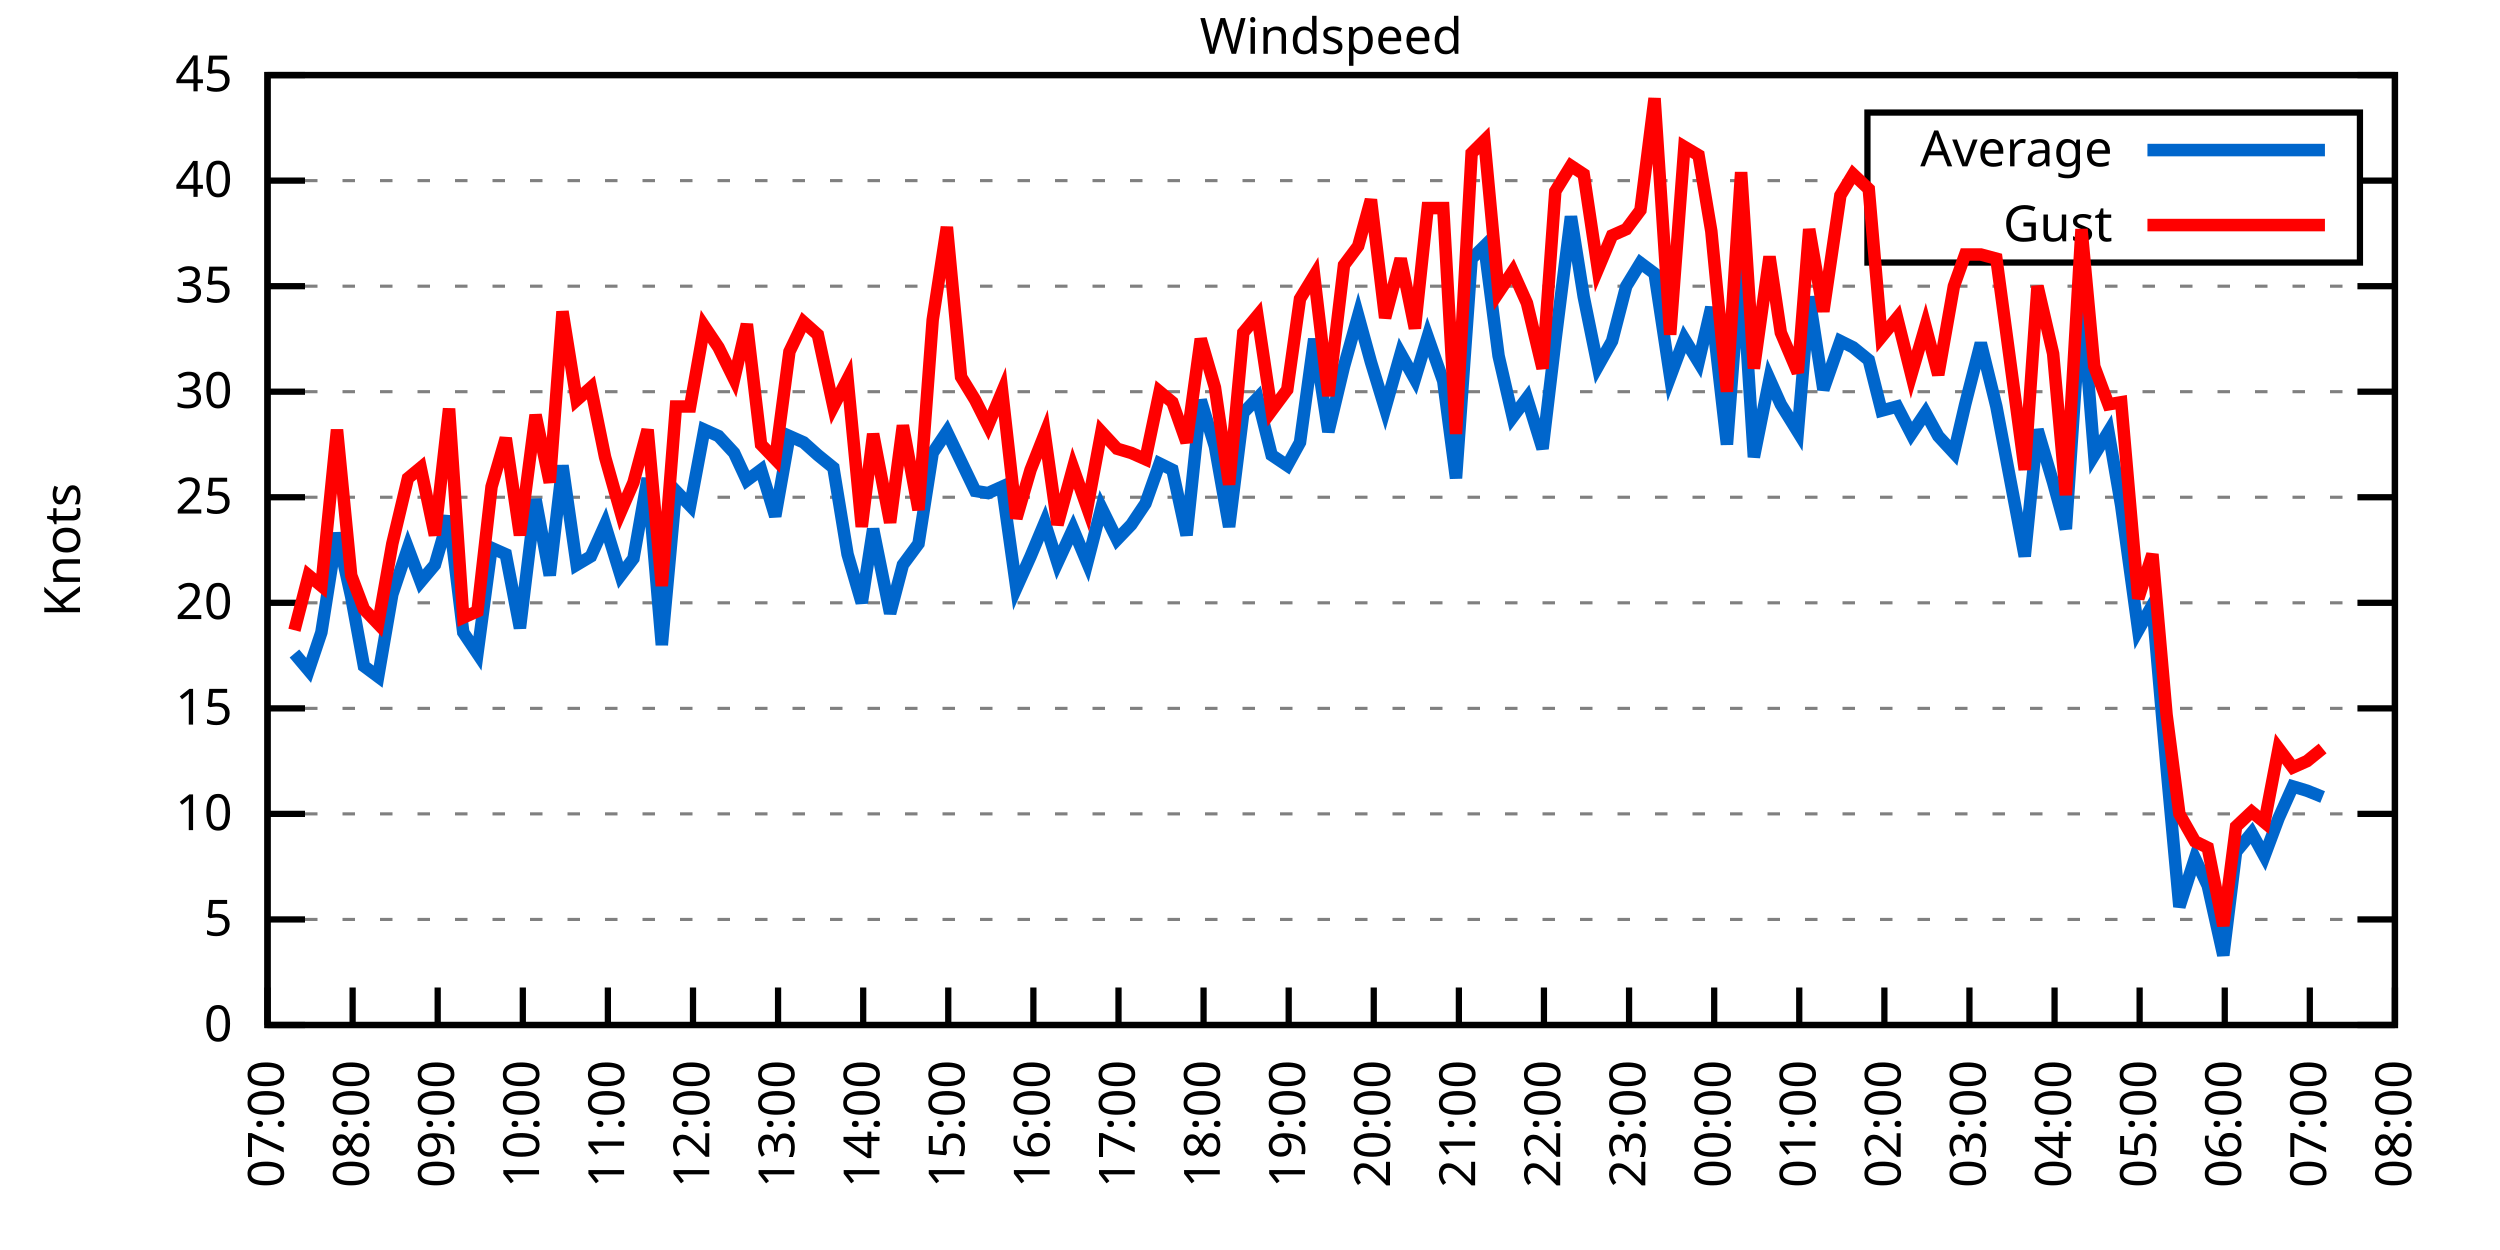
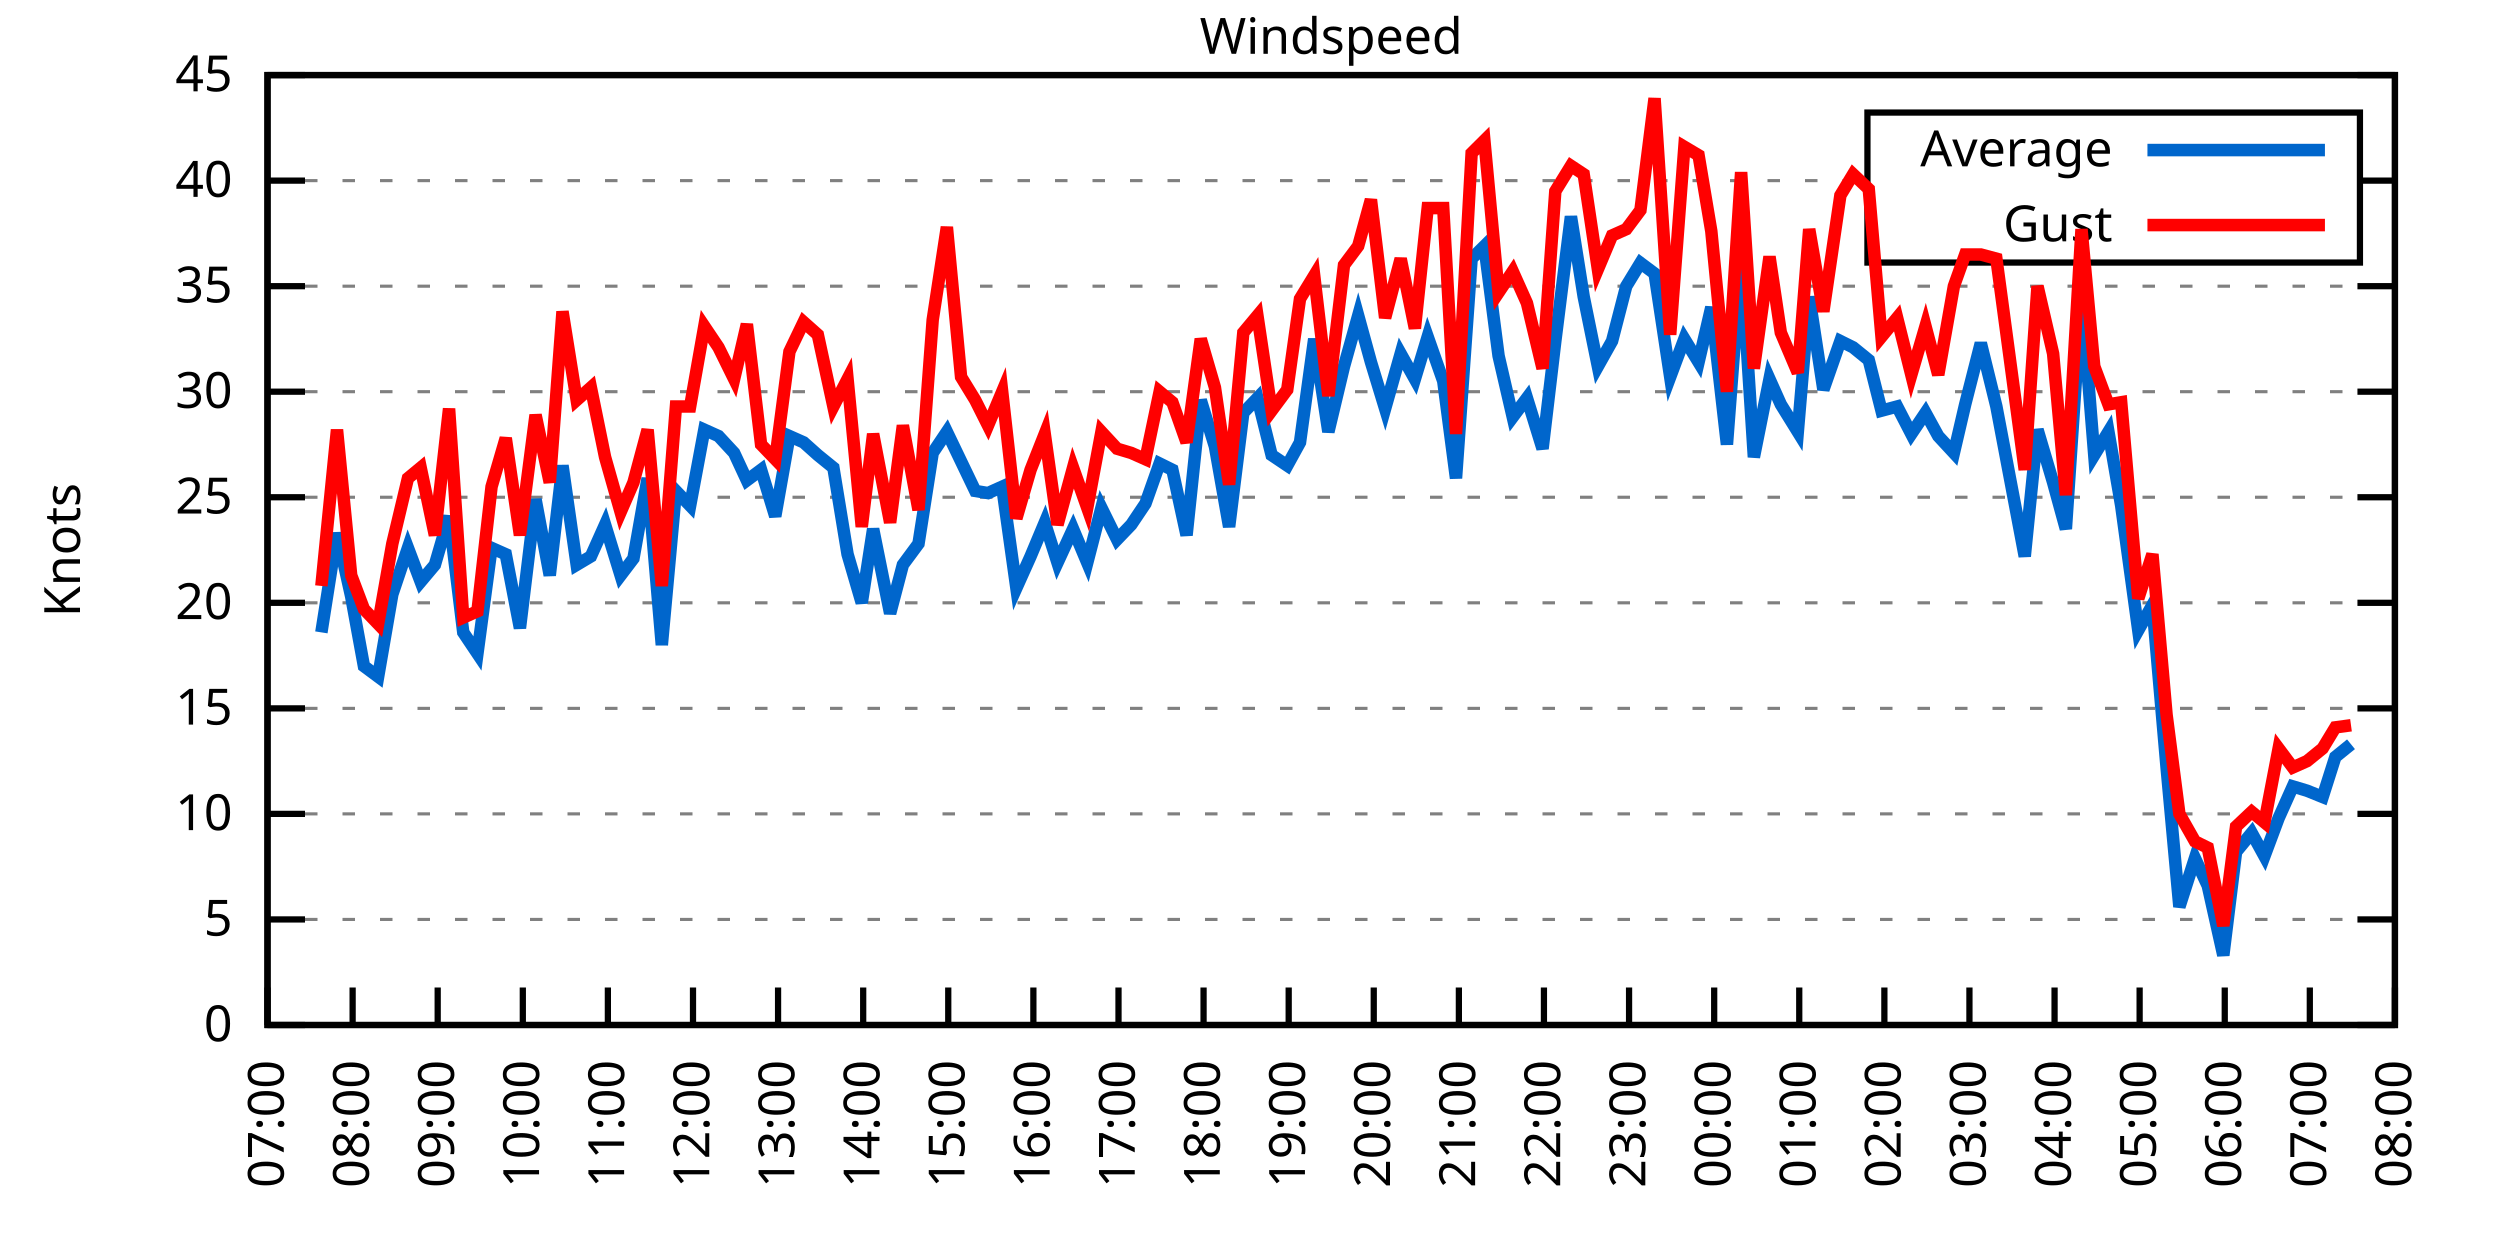
<svg xmlns="http://www.w3.org/2000/svg" xmlns:xlink="http://www.w3.org/1999/xlink" width="400" height="200" viewBox="0 0 400 200">
  <g id="gnuplot_canvas">
    <rect x="0" y="0" width="400" height="200" fill="none" />
    <defs>
      <circle id="gpDot" r="0.5" stroke-width="0.5" stroke="currentColor" />
      <path id="gpPt0" stroke-width="0.333" stroke="currentColor" d="M-1,0 h2 M0,-1 v2" />
      <path id="gpPt1" stroke-width="0.333" stroke="currentColor" d="M-1,-1 L1,1 M1,-1 L-1,1" />
      <path id="gpPt2" stroke-width="0.333" stroke="currentColor" d="M-1,0 L1,0 M0,-1 L0,1 M-1,-1 L1,1 M-1,1 L1,-1" />
      <rect id="gpPt3" stroke-width="0.333" stroke="currentColor" x="-1" y="-1" width="2" height="2" />
      <rect id="gpPt4" stroke-width="0.333" stroke="currentColor" fill="currentColor" x="-1" y="-1" width="2" height="2" />
      <circle id="gpPt5" stroke-width="0.333" stroke="currentColor" cx="0" cy="0" r="1" />
      <use xlink:href="#gpPt5" id="gpPt6" fill="currentColor" stroke="none" />
      <path id="gpPt7" stroke-width="0.333" stroke="currentColor" d="M0,-1.33 L-1.33,0.67 L1.33,0.67 z" />
      <use xlink:href="#gpPt7" id="gpPt8" fill="currentColor" stroke="none" />
      <use xlink:href="#gpPt7" id="gpPt9" stroke="currentColor" transform="rotate(180)" />
      <use xlink:href="#gpPt9" id="gpPt10" fill="currentColor" stroke="none" />
      <use xlink:href="#gpPt3" id="gpPt11" stroke="currentColor" transform="rotate(45)" />
      <use xlink:href="#gpPt11" id="gpPt12" fill="currentColor" stroke="none" />
      <path id="gpPt13" stroke-width="0.333" stroke="currentColor" d="M0,1.330 L1.265,0.411 L0.782,-1.067 L-0.782,-1.076 L-1.265,0.411 z" />
      <use xlink:href="#gpPt13" id="gpPt14" fill="currentColor" stroke="none" />
      <filter id="textbox" filterUnits="objectBoundingBox" x="0" y="0" height="1" width="1">
        <feFlood flood-color="white" flood-opacity="1" result="bgnd" />
        <feComposite in="SourceGraphic" in2="bgnd" operator="atop" />
      </filter>
      <filter id="greybox" filterUnits="objectBoundingBox" x="0" y="0" height="1" width="1">
        <feFlood flood-color="lightgrey" flood-opacity="1" result="grey" />
        <feComposite in="SourceGraphic" in2="grey" operator="atop" />
      </filter>
    </defs>
    <g fill="none" color="white" stroke="currentColor" stroke-width="1.00" stroke-linecap="butt" stroke-linejoin="miter">
</g>
    <g fill="none" color="black" stroke="currentColor" stroke-width="1.00" stroke-linecap="butt" stroke-linejoin="miter">
      <g stroke="none" shape-rendering="crispEdges">
        <polygon fill="rgb(255, 255, 255)" points="42.80,164.00 383.18,164.00 383.18,12.02 42.80,12.02 " />
      </g>
    </g>
    <g fill="none" color="black" stroke="currentColor" stroke-width="1.00" stroke-linecap="butt" stroke-linejoin="miter">
</g>
    <g fill="none" color="black" stroke="black" stroke-width="0.50" stroke-linecap="butt" stroke-linejoin="miter">
</g>
    <g fill="none" color="gray" stroke="currentColor" stroke-width="0.50" stroke-linecap="butt" stroke-linejoin="miter">
      <path stroke="gray" stroke-dasharray="2,4" class="gridline" d="M42.80,164.00 L383.19,164.00  " />
    </g>
    <g fill="none" color="gray" stroke="gray" stroke-width="1.00" stroke-linecap="butt" stroke-linejoin="miter">
</g>
    <g fill="none" color="black" stroke="currentColor" stroke-width="1.00" stroke-linecap="butt" stroke-linejoin="miter">
      <path stroke="black" d="M42.80,164.00 L48.80,164.00 M383.19,164.00 L377.19,164.00  " />
      <g transform="translate(37.20,166.60)" stroke="none" fill="black" font-family="Sans" font-size="8.00" text-anchor="end">
        <text>
          <tspan font-family="Sans"> 0</tspan>
        </text>
      </g>
    </g>
    <g fill="none" color="black" stroke="currentColor" stroke-width="1.00" stroke-linecap="butt" stroke-linejoin="miter">
</g>
    <g fill="none" color="black" stroke="black" stroke-width="0.50" stroke-linecap="butt" stroke-linejoin="miter">
</g>
    <g fill="none" color="gray" stroke="currentColor" stroke-width="0.50" stroke-linecap="butt" stroke-linejoin="miter">
      <path stroke="gray" stroke-dasharray="2,4" class="gridline" d="M42.80,147.11 L383.19,147.11  " />
    </g>
    <g fill="none" color="gray" stroke="gray" stroke-width="1.00" stroke-linecap="butt" stroke-linejoin="miter">
</g>
    <g fill="none" color="black" stroke="currentColor" stroke-width="1.00" stroke-linecap="butt" stroke-linejoin="miter">
      <path stroke="black" d="M42.80,147.11 L48.80,147.11 M383.19,147.11 L377.19,147.11  " />
      <g transform="translate(37.20,149.71)" stroke="none" fill="black" font-family="Sans" font-size="8.00" text-anchor="end">
        <text>
          <tspan font-family="Sans"> 5</tspan>
        </text>
      </g>
    </g>
    <g fill="none" color="black" stroke="currentColor" stroke-width="1.00" stroke-linecap="butt" stroke-linejoin="miter">
</g>
    <g fill="none" color="black" stroke="black" stroke-width="0.50" stroke-linecap="butt" stroke-linejoin="miter">
</g>
    <g fill="none" color="gray" stroke="currentColor" stroke-width="0.50" stroke-linecap="butt" stroke-linejoin="miter">
      <path stroke="gray" stroke-dasharray="2,4" class="gridline" d="M42.80,130.22 L383.19,130.22  " />
    </g>
    <g fill="none" color="gray" stroke="gray" stroke-width="1.00" stroke-linecap="butt" stroke-linejoin="miter">
</g>
    <g fill="none" color="black" stroke="currentColor" stroke-width="1.00" stroke-linecap="butt" stroke-linejoin="miter">
      <path stroke="black" d="M42.80,130.22 L48.80,130.22 M383.19,130.22 L377.19,130.22  " />
      <g transform="translate(37.20,132.82)" stroke="none" fill="black" font-family="Sans" font-size="8.00" text-anchor="end">
        <text>
          <tspan font-family="Sans"> 10</tspan>
        </text>
      </g>
    </g>
    <g fill="none" color="black" stroke="currentColor" stroke-width="1.00" stroke-linecap="butt" stroke-linejoin="miter">
</g>
    <g fill="none" color="black" stroke="black" stroke-width="0.50" stroke-linecap="butt" stroke-linejoin="miter">
</g>
    <g fill="none" color="gray" stroke="currentColor" stroke-width="0.50" stroke-linecap="butt" stroke-linejoin="miter">
      <path stroke="gray" stroke-dasharray="2,4" class="gridline" d="M42.80,113.34 L383.19,113.34  " />
    </g>
    <g fill="none" color="gray" stroke="gray" stroke-width="1.00" stroke-linecap="butt" stroke-linejoin="miter">
</g>
    <g fill="none" color="black" stroke="currentColor" stroke-width="1.00" stroke-linecap="butt" stroke-linejoin="miter">
      <path stroke="black" d="M42.80,113.34 L48.80,113.34 M383.19,113.34 L377.19,113.34  " />
      <g transform="translate(37.20,115.94)" stroke="none" fill="black" font-family="Sans" font-size="8.00" text-anchor="end">
        <text>
          <tspan font-family="Sans"> 15</tspan>
        </text>
      </g>
    </g>
    <g fill="none" color="black" stroke="currentColor" stroke-width="1.00" stroke-linecap="butt" stroke-linejoin="miter">
</g>
    <g fill="none" color="black" stroke="black" stroke-width="0.50" stroke-linecap="butt" stroke-linejoin="miter">
</g>
    <g fill="none" color="gray" stroke="currentColor" stroke-width="0.50" stroke-linecap="butt" stroke-linejoin="miter">
      <path stroke="gray" stroke-dasharray="2,4" class="gridline" d="M42.80,96.45 L383.19,96.45  " />
    </g>
    <g fill="none" color="gray" stroke="gray" stroke-width="1.00" stroke-linecap="butt" stroke-linejoin="miter">
</g>
    <g fill="none" color="black" stroke="currentColor" stroke-width="1.00" stroke-linecap="butt" stroke-linejoin="miter">
      <path stroke="black" d="M42.80,96.45 L48.80,96.45 M383.19,96.45 L377.19,96.45  " />
      <g transform="translate(37.20,99.05)" stroke="none" fill="black" font-family="Sans" font-size="8.00" text-anchor="end">
        <text>
          <tspan font-family="Sans"> 20</tspan>
        </text>
      </g>
    </g>
    <g fill="none" color="black" stroke="currentColor" stroke-width="1.00" stroke-linecap="butt" stroke-linejoin="miter">
</g>
    <g fill="none" color="black" stroke="black" stroke-width="0.50" stroke-linecap="butt" stroke-linejoin="miter">
</g>
    <g fill="none" color="gray" stroke="currentColor" stroke-width="0.50" stroke-linecap="butt" stroke-linejoin="miter">
      <path stroke="gray" stroke-dasharray="2,4" class="gridline" d="M42.80,79.56 L383.19,79.56  " />
    </g>
    <g fill="none" color="gray" stroke="gray" stroke-width="1.00" stroke-linecap="butt" stroke-linejoin="miter">
</g>
    <g fill="none" color="black" stroke="currentColor" stroke-width="1.00" stroke-linecap="butt" stroke-linejoin="miter">
      <path stroke="black" d="M42.80,79.56 L48.80,79.56 M383.19,79.56 L377.19,79.56  " />
      <g transform="translate(37.20,82.16)" stroke="none" fill="black" font-family="Sans" font-size="8.00" text-anchor="end">
        <text>
          <tspan font-family="Sans"> 25</tspan>
        </text>
      </g>
    </g>
    <g fill="none" color="black" stroke="currentColor" stroke-width="1.00" stroke-linecap="butt" stroke-linejoin="miter">
</g>
    <g fill="none" color="black" stroke="black" stroke-width="0.50" stroke-linecap="butt" stroke-linejoin="miter">
</g>
    <g fill="none" color="gray" stroke="currentColor" stroke-width="0.50" stroke-linecap="butt" stroke-linejoin="miter">
      <path stroke="gray" stroke-dasharray="2,4" class="gridline" d="M42.80,62.67 L383.19,62.67  " />
    </g>
    <g fill="none" color="gray" stroke="gray" stroke-width="1.00" stroke-linecap="butt" stroke-linejoin="miter">
</g>
    <g fill="none" color="black" stroke="currentColor" stroke-width="1.00" stroke-linecap="butt" stroke-linejoin="miter">
      <path stroke="black" d="M42.80,62.67 L48.80,62.67 M383.19,62.67 L377.19,62.67  " />
      <g transform="translate(37.20,65.27)" stroke="none" fill="black" font-family="Sans" font-size="8.00" text-anchor="end">
        <text>
          <tspan font-family="Sans"> 30</tspan>
        </text>
      </g>
    </g>
    <g fill="none" color="black" stroke="currentColor" stroke-width="1.00" stroke-linecap="butt" stroke-linejoin="miter">
</g>
    <g fill="none" color="black" stroke="black" stroke-width="0.50" stroke-linecap="butt" stroke-linejoin="miter">
</g>
    <g fill="none" color="gray" stroke="currentColor" stroke-width="0.50" stroke-linecap="butt" stroke-linejoin="miter">
      <path stroke="gray" stroke-dasharray="2,4" class="gridline" d="M42.80,45.79 L383.19,45.79  " />
    </g>
    <g fill="none" color="gray" stroke="gray" stroke-width="1.00" stroke-linecap="butt" stroke-linejoin="miter">
</g>
    <g fill="none" color="black" stroke="currentColor" stroke-width="1.00" stroke-linecap="butt" stroke-linejoin="miter">
      <path stroke="black" d="M42.80,45.79 L48.80,45.79 M383.19,45.79 L377.19,45.79  " />
      <g transform="translate(37.20,48.39)" stroke="none" fill="black" font-family="Sans" font-size="8.00" text-anchor="end">
        <text>
          <tspan font-family="Sans"> 35</tspan>
        </text>
      </g>
    </g>
    <g fill="none" color="black" stroke="currentColor" stroke-width="1.00" stroke-linecap="butt" stroke-linejoin="miter">
</g>
    <g fill="none" color="black" stroke="black" stroke-width="0.50" stroke-linecap="butt" stroke-linejoin="miter">
</g>
    <g fill="none" color="gray" stroke="currentColor" stroke-width="0.50" stroke-linecap="butt" stroke-linejoin="miter">
      <path stroke="gray" stroke-dasharray="2,4" class="gridline" d="M42.80,28.90 L298.79,28.90 M377.59,28.90 L383.19,28.90  " />
    </g>
    <g fill="none" color="gray" stroke="gray" stroke-width="1.00" stroke-linecap="butt" stroke-linejoin="miter">
</g>
    <g fill="none" color="black" stroke="currentColor" stroke-width="1.00" stroke-linecap="butt" stroke-linejoin="miter">
      <path stroke="black" d="M42.80,28.90 L48.80,28.90 M383.19,28.90 L377.19,28.90  " />
      <g transform="translate(37.20,31.50)" stroke="none" fill="black" font-family="Sans" font-size="8.00" text-anchor="end">
        <text>
          <tspan font-family="Sans"> 40</tspan>
        </text>
      </g>
    </g>
    <g fill="none" color="black" stroke="currentColor" stroke-width="1.00" stroke-linecap="butt" stroke-linejoin="miter">
</g>
    <g fill="none" color="black" stroke="black" stroke-width="0.50" stroke-linecap="butt" stroke-linejoin="miter">
</g>
    <g fill="none" color="gray" stroke="currentColor" stroke-width="0.50" stroke-linecap="butt" stroke-linejoin="miter">
      <path stroke="gray" stroke-dasharray="2,4" class="gridline" d="M42.80,12.01 L383.19,12.01  " />
    </g>
    <g fill="none" color="gray" stroke="gray" stroke-width="1.00" stroke-linecap="butt" stroke-linejoin="miter">
</g>
    <g fill="none" color="black" stroke="currentColor" stroke-width="1.00" stroke-linecap="butt" stroke-linejoin="miter">
      <path stroke="black" d="M42.80,12.01 L48.80,12.01 M383.19,12.01 L377.19,12.01  " />
      <g transform="translate(37.20,14.61)" stroke="none" fill="black" font-family="Sans" font-size="8.00" text-anchor="end">
        <text>
          <tspan font-family="Sans"> 45</tspan>
        </text>
      </g>
    </g>
    <g fill="none" color="black" stroke="currentColor" stroke-width="1.00" stroke-linecap="butt" stroke-linejoin="miter">
      <path stroke="black" d="M42.80,164.00 L42.80,158.00  " />
      <g transform="translate(45.40,169.60) rotate(270.00)" stroke="none" fill="black" font-family="Sans" font-size="8.00" text-anchor="end">
        <text>
          <tspan font-family="Sans">07:00</tspan>
        </text>
      </g>
    </g>
    <g fill="none" color="black" stroke="currentColor" stroke-width="1.00" stroke-linecap="butt" stroke-linejoin="miter">
      <path stroke="black" d="M56.42,164.00 L56.42,158.00  " />
      <g transform="translate(59.02,169.60) rotate(270.00)" stroke="none" fill="black" font-family="Sans" font-size="8.00" text-anchor="end">
        <text>
          <tspan font-family="Sans">08:00</tspan>
        </text>
      </g>
    </g>
    <g fill="none" color="black" stroke="currentColor" stroke-width="1.00" stroke-linecap="butt" stroke-linejoin="miter">
      <path stroke="black" d="M70.03,164.00 L70.03,158.00  " />
      <g transform="translate(72.63,169.60) rotate(270.00)" stroke="none" fill="black" font-family="Sans" font-size="8.00" text-anchor="end">
        <text>
          <tspan font-family="Sans">09:00</tspan>
        </text>
      </g>
    </g>
    <g fill="none" color="black" stroke="currentColor" stroke-width="1.00" stroke-linecap="butt" stroke-linejoin="miter">
      <path stroke="black" d="M83.65,164.00 L83.65,158.00  " />
      <g transform="translate(86.25,169.60) rotate(270.00)" stroke="none" fill="black" font-family="Sans" font-size="8.00" text-anchor="end">
        <text>
          <tspan font-family="Sans">10:00</tspan>
        </text>
      </g>
    </g>
    <g fill="none" color="black" stroke="currentColor" stroke-width="1.00" stroke-linecap="butt" stroke-linejoin="miter">
      <path stroke="black" d="M97.26,164.00 L97.26,158.00  " />
      <g transform="translate(99.86,169.60) rotate(270.00)" stroke="none" fill="black" font-family="Sans" font-size="8.00" text-anchor="end">
        <text>
          <tspan font-family="Sans">11:00</tspan>
        </text>
      </g>
    </g>
    <g fill="none" color="black" stroke="currentColor" stroke-width="1.00" stroke-linecap="butt" stroke-linejoin="miter">
      <path stroke="black" d="M110.88,164.00 L110.88,158.00  " />
      <g transform="translate(113.48,169.60) rotate(270.00)" stroke="none" fill="black" font-family="Sans" font-size="8.00" text-anchor="end">
        <text>
          <tspan font-family="Sans">12:00</tspan>
        </text>
      </g>
    </g>
    <g fill="none" color="black" stroke="currentColor" stroke-width="1.00" stroke-linecap="butt" stroke-linejoin="miter">
      <path stroke="black" d="M124.49,164.00 L124.49,158.00  " />
      <g transform="translate(127.09,169.60) rotate(270.00)" stroke="none" fill="black" font-family="Sans" font-size="8.00" text-anchor="end">
        <text>
          <tspan font-family="Sans">13:00</tspan>
        </text>
      </g>
    </g>
    <g fill="none" color="black" stroke="currentColor" stroke-width="1.00" stroke-linecap="butt" stroke-linejoin="miter">
      <path stroke="black" d="M138.11,164.00 L138.11,158.00  " />
      <g transform="translate(140.71,169.60) rotate(270.00)" stroke="none" fill="black" font-family="Sans" font-size="8.00" text-anchor="end">
        <text>
          <tspan font-family="Sans">14:00</tspan>
        </text>
      </g>
    </g>
    <g fill="none" color="black" stroke="currentColor" stroke-width="1.00" stroke-linecap="butt" stroke-linejoin="miter">
      <path stroke="black" d="M151.72,164.00 L151.72,158.00  " />
      <g transform="translate(154.32,169.60) rotate(270.00)" stroke="none" fill="black" font-family="Sans" font-size="8.00" text-anchor="end">
        <text>
          <tspan font-family="Sans">15:00</tspan>
        </text>
      </g>
    </g>
    <g fill="none" color="black" stroke="currentColor" stroke-width="1.00" stroke-linecap="butt" stroke-linejoin="miter">
      <path stroke="black" d="M165.34,164.00 L165.34,158.00  " />
      <g transform="translate(167.94,169.60) rotate(270.00)" stroke="none" fill="black" font-family="Sans" font-size="8.00" text-anchor="end">
        <text>
          <tspan font-family="Sans">16:00</tspan>
        </text>
      </g>
    </g>
    <g fill="none" color="black" stroke="currentColor" stroke-width="1.00" stroke-linecap="butt" stroke-linejoin="miter">
      <path stroke="black" d="M178.96,164.00 L178.96,158.00  " />
      <g transform="translate(181.56,169.60) rotate(270.00)" stroke="none" fill="black" font-family="Sans" font-size="8.00" text-anchor="end">
        <text>
          <tspan font-family="Sans">17:00</tspan>
        </text>
      </g>
    </g>
    <g fill="none" color="black" stroke="currentColor" stroke-width="1.00" stroke-linecap="butt" stroke-linejoin="miter">
      <path stroke="black" d="M192.57,164.00 L192.57,158.00  " />
      <g transform="translate(195.17,169.60) rotate(270.00)" stroke="none" fill="black" font-family="Sans" font-size="8.00" text-anchor="end">
        <text>
          <tspan font-family="Sans">18:00</tspan>
        </text>
      </g>
    </g>
    <g fill="none" color="black" stroke="currentColor" stroke-width="1.00" stroke-linecap="butt" stroke-linejoin="miter">
      <path stroke="black" d="M206.19,164.00 L206.19,158.00  " />
      <g transform="translate(208.79,169.60) rotate(270.00)" stroke="none" fill="black" font-family="Sans" font-size="8.00" text-anchor="end">
        <text>
          <tspan font-family="Sans">19:00</tspan>
        </text>
      </g>
    </g>
    <g fill="none" color="black" stroke="currentColor" stroke-width="1.00" stroke-linecap="butt" stroke-linejoin="miter">
      <path stroke="black" d="M219.80,164.00 L219.80,158.00  " />
      <g transform="translate(222.40,169.60) rotate(270.00)" stroke="none" fill="black" font-family="Sans" font-size="8.00" text-anchor="end">
        <text>
          <tspan font-family="Sans">20:00</tspan>
        </text>
      </g>
    </g>
    <g fill="none" color="black" stroke="currentColor" stroke-width="1.00" stroke-linecap="butt" stroke-linejoin="miter">
      <path stroke="black" d="M233.42,164.00 L233.42,158.00  " />
      <g transform="translate(236.02,169.60) rotate(270.00)" stroke="none" fill="black" font-family="Sans" font-size="8.00" text-anchor="end">
        <text>
          <tspan font-family="Sans">21:00</tspan>
        </text>
      </g>
    </g>
    <g fill="none" color="black" stroke="currentColor" stroke-width="1.00" stroke-linecap="butt" stroke-linejoin="miter">
      <path stroke="black" d="M247.03,164.00 L247.03,158.00  " />
      <g transform="translate(249.63,169.60) rotate(270.00)" stroke="none" fill="black" font-family="Sans" font-size="8.00" text-anchor="end">
        <text>
          <tspan font-family="Sans">22:00</tspan>
        </text>
      </g>
    </g>
    <g fill="none" color="black" stroke="currentColor" stroke-width="1.00" stroke-linecap="butt" stroke-linejoin="miter">
      <path stroke="black" d="M260.65,164.00 L260.65,158.00  " />
      <g transform="translate(263.25,169.60) rotate(270.00)" stroke="none" fill="black" font-family="Sans" font-size="8.00" text-anchor="end">
        <text>
          <tspan font-family="Sans">23:00</tspan>
        </text>
      </g>
    </g>
    <g fill="none" color="black" stroke="currentColor" stroke-width="1.00" stroke-linecap="butt" stroke-linejoin="miter">
      <path stroke="black" d="M274.27,164.00 L274.27,158.00  " />
      <g transform="translate(276.87,169.60) rotate(270.00)" stroke="none" fill="black" font-family="Sans" font-size="8.00" text-anchor="end">
        <text>
          <tspan font-family="Sans">00:00</tspan>
        </text>
      </g>
    </g>
    <g fill="none" color="black" stroke="currentColor" stroke-width="1.00" stroke-linecap="butt" stroke-linejoin="miter">
      <path stroke="black" d="M287.88,164.00 L287.88,158.00  " />
      <g transform="translate(290.48,169.60) rotate(270.00)" stroke="none" fill="black" font-family="Sans" font-size="8.00" text-anchor="end">
        <text>
          <tspan font-family="Sans">01:00</tspan>
        </text>
      </g>
    </g>
    <g fill="none" color="black" stroke="currentColor" stroke-width="1.00" stroke-linecap="butt" stroke-linejoin="miter">
      <path stroke="black" d="M301.50,164.00 L301.50,158.00  " />
      <g transform="translate(304.10,169.60) rotate(270.00)" stroke="none" fill="black" font-family="Sans" font-size="8.00" text-anchor="end">
        <text>
          <tspan font-family="Sans">02:00</tspan>
        </text>
      </g>
    </g>
    <g fill="none" color="black" stroke="currentColor" stroke-width="1.00" stroke-linecap="butt" stroke-linejoin="miter">
      <path stroke="black" d="M315.11,164.00 L315.11,158.00  " />
      <g transform="translate(317.71,169.60) rotate(270.00)" stroke="none" fill="black" font-family="Sans" font-size="8.00" text-anchor="end">
        <text>
          <tspan font-family="Sans">03:00</tspan>
        </text>
      </g>
    </g>
    <g fill="none" color="black" stroke="currentColor" stroke-width="1.00" stroke-linecap="butt" stroke-linejoin="miter">
      <path stroke="black" d="M328.73,164.00 L328.73,158.00  " />
      <g transform="translate(331.33,169.60) rotate(270.00)" stroke="none" fill="black" font-family="Sans" font-size="8.00" text-anchor="end">
        <text>
          <tspan font-family="Sans">04:00</tspan>
        </text>
      </g>
    </g>
    <g fill="none" color="black" stroke="currentColor" stroke-width="1.00" stroke-linecap="butt" stroke-linejoin="miter">
      <path stroke="black" d="M342.34,164.00 L342.34,158.00  " />
      <g transform="translate(344.94,169.60) rotate(270.00)" stroke="none" fill="black" font-family="Sans" font-size="8.00" text-anchor="end">
        <text>
          <tspan font-family="Sans">05:00</tspan>
        </text>
      </g>
    </g>
    <g fill="none" color="black" stroke="currentColor" stroke-width="1.00" stroke-linecap="butt" stroke-linejoin="miter">
      <path stroke="black" d="M355.96,164.00 L355.96,158.00  " />
      <g transform="translate(358.56,169.60) rotate(270.00)" stroke="none" fill="black" font-family="Sans" font-size="8.00" text-anchor="end">
        <text>
          <tspan font-family="Sans">06:00</tspan>
        </text>
      </g>
    </g>
    <g fill="none" color="black" stroke="currentColor" stroke-width="1.00" stroke-linecap="butt" stroke-linejoin="miter">
      <path stroke="black" d="M369.57,164.00 L369.57,158.00  " />
      <g transform="translate(372.17,169.60) rotate(270.00)" stroke="none" fill="black" font-family="Sans" font-size="8.00" text-anchor="end">
        <text>
          <tspan font-family="Sans">07:00</tspan>
        </text>
      </g>
    </g>
    <g fill="none" color="black" stroke="currentColor" stroke-width="1.00" stroke-linecap="butt" stroke-linejoin="miter">
      <path stroke="black" d="M383.19,164.00 L383.19,158.00  " />
      <g transform="translate(385.79,169.60) rotate(270.00)" stroke="none" fill="black" font-family="Sans" font-size="8.00" text-anchor="end">
        <text>
          <tspan font-family="Sans">08:00</tspan>
        </text>
      </g>
    </g>
    <g fill="none" color="black" stroke="currentColor" stroke-width="1.00" stroke-linecap="butt" stroke-linejoin="miter">
</g>
    <g fill="none" color="black" stroke="currentColor" stroke-width="1.00" stroke-linecap="butt" stroke-linejoin="miter">
      <path stroke="black" d="M42.80,12.01 L42.80,164.00 L383.19,164.00 L383.19,12.01 L42.80,12.01 Z  " />
    </g>
    <g fill="none" color="black" stroke="currentColor" stroke-width="1.00" stroke-linecap="butt" stroke-linejoin="miter">
</g>
    <g fill="none" color="black" stroke="currentColor" stroke-width="1.00" stroke-linecap="butt" stroke-linejoin="miter">
      <path stroke="black" d="M298.79,42.01 L298.79,18.01 L377.59,18.01 L377.59,42.01 L298.79,42.01 Z  " />
    </g>
    <g id="Windspeed_plot_1">
      <g fill="none" color="white" stroke="black" stroke-width="2.00" stroke-linecap="butt" stroke-linejoin="miter">
</g>
      <g fill="none" color="black" stroke="currentColor" stroke-width="2.00" stroke-linecap="butt" stroke-linejoin="miter">
        <g transform="translate(337.99,26.61)" stroke="none" fill="black" font-family="Sans" font-size="8.00" text-anchor="end">
          <text>
            <tspan font-family="Sans">Average</tspan>
          </text>
        </g>
      </g>
      <g fill="none" color="black" stroke="currentColor" stroke-width="2.00" stroke-linecap="butt" stroke-linejoin="miter">
-         <path stroke="rgb(  0, 102, 204)" d="M343.59,24.01 L371.99,24.01 M47.11,104.56 L49.38,107.26 L51.42,101.18 L53.92,85.30 L56.19,95.44 L58.23,106.58   L60.50,108.27 L62.77,95.10 L65.27,87.67 L67.31,93.07 L69.58,90.37 L71.85,82.60 L74.12,101.18 L76.39,104.56   L78.65,87.67 L80.92,88.68 L83.19,100.50 L85.69,79.90 L87.96,92.06 L90.00,74.49 L92.27,90.37 L94.54,89.02   L96.81,83.95 L99.30,92.06 L101.35,89.36 L103.62,76.52 L105.89,103.20 L108.15,78.55 L110.42,80.91 L112.69,68.75   L114.96,69.77 L117.46,72.47 L119.50,76.86 L121.77,75.17 L124.04,82.60 L126.31,69.77 L128.58,70.78 L130.85,72.81   L133.34,74.83 L135.61,88.68 L137.88,96.45 L139.70,84.63 L142.42,98.14 L144.46,90.37 L146.96,86.99 L149.23,72.47   L151.50,69.09 L153.77,73.82 L156.04,78.55 L158.08,78.89 L160.35,77.87 L162.62,94.08 L164.89,89.02 L167.16,83.61   L169.20,90.03 L171.69,84.63 L173.96,90.03 L176.23,81.25 L178.73,86.32 L181.00,83.95 L183.27,80.57 L185.54,74.16   L187.58,75.17 L189.85,85.64 L192.12,64.02 L194.39,71.45 L196.66,84.29 L198.93,66.05 L201.19,63.69 L203.46,72.81   L205.96,74.49 L208.00,70.78 L210.27,54.23 L212.54,69.09 L215.04,58.62 L217.31,50.51 L219.35,57.94 L221.62,65.38   L224.11,56.59 L226.38,60.65 L228.43,53.89 L230.92,60.98 L232.96,76.52 L235.46,41.39 L237.50,39.37 L239.77,56.93   L242.04,66.73 L244.31,63.69 L246.81,71.79 L248.85,54.57 L251.35,34.64 L253.39,47.47 L255.66,58.62 L257.93,54.57   L260.20,45.79 L262.47,42.07 L264.73,43.76 L267.23,60.31 L269.50,54.23 L271.77,57.94 L273.81,49.16 L276.31,71.12   L278.58,41.39 L280.62,73.14 L283.12,60.65 L284.93,64.70 L287.65,69.09 L289.47,47.47 L291.74,62.34 L294.46,54.57   L296.50,55.58 L299.00,57.61 L301.04,65.71 L303.54,65.04 L305.81,69.43 L308.08,66.05 L310.12,69.77 L312.62,72.47   L314.43,64.70 L316.93,54.90 L319.42,65.04 L323.96,89.02 L326.00,68.75 L328.50,77.20 L330.54,84.63 L333.04,47.47   L335.08,72.81 L337.35,69.09 L339.39,80.91 L342.12,100.84 L344.39,96.79 L346.65,122.79 L348.70,145.09 L351.19,137.32   L353.24,141.71 L355.73,152.85 L357.77,136.30 L360.27,133.26 L362.31,136.98 L364.58,130.90 L366.85,125.83 L369.12,126.51   L371.62,127.52  " />
+         <path stroke="rgb(  0, 102, 204)" d="M343.59,24.01 L371.99,24.01 M51.42,101.18 L53.92,85.30 L56.19,95.44 L58.23,106.58 L60.50,108.27 L62.77,95.10   L65.27,87.67 L67.31,93.07 L69.58,90.37 L71.85,82.60 L74.12,101.18 L76.39,104.56 L78.65,87.67 L80.92,88.68   L83.19,100.50 L85.69,79.90 L87.96,92.06 L90.00,74.49 L92.27,90.37 L94.54,89.02 L96.81,83.95 L99.30,92.06   L101.35,89.36 L103.62,76.52 L105.89,103.20 L108.15,78.55 L110.42,80.91 L112.69,68.75 L114.96,69.77 L117.46,72.47   L119.50,76.86 L121.77,75.17 L124.04,82.60 L126.31,69.77 L128.58,70.78 L130.85,72.81 L133.34,74.83 L135.61,88.68   L137.88,96.45 L139.70,84.63 L142.42,98.14 L144.46,90.37 L146.96,86.99 L149.23,72.47 L151.50,69.09 L153.77,73.82   L156.04,78.55 L158.08,78.89 L160.35,77.87 L162.62,94.08 L164.89,89.02 L167.16,83.61 L169.20,90.03 L171.69,84.63   L173.96,90.03 L176.23,81.25 L178.73,86.32 L181.00,83.95 L183.27,80.57 L185.54,74.16 L187.58,75.17 L189.85,85.64   L192.12,64.02 L194.39,71.45 L196.66,84.29 L198.93,66.05 L201.19,63.69 L203.46,72.81 L205.96,74.49 L208.00,70.78   L210.27,54.23 L212.54,69.09 L215.04,58.62 L217.31,50.51 L219.35,57.94 L221.62,65.38 L224.11,56.59 L226.38,60.65   L228.43,53.89 L230.92,60.98 L232.96,76.52 L235.46,41.39 L237.50,39.37 L239.77,56.93 L242.04,66.73 L244.31,63.69   L246.81,71.79 L248.85,54.57 L251.35,34.64 L253.39,47.47 L255.66,58.62 L257.93,54.57 L260.20,45.79 L262.47,42.07   L264.73,43.76 L267.23,60.31 L269.50,54.23 L271.77,57.94 L273.81,49.16 L276.31,71.12 L278.58,41.39 L280.62,73.14   L283.12,60.65 L284.93,64.70 L287.65,69.09 L289.47,47.47 L291.74,62.34 L294.46,54.57 L296.50,55.58 L299.00,57.61   L301.04,65.71 L303.54,65.04 L305.81,69.43 L308.08,66.05 L310.12,69.77 L312.62,72.47 L314.43,64.70 L316.93,54.90   L319.42,65.04 L323.96,89.02 L326.00,68.75 L328.50,77.20 L330.54,84.63 L333.04,47.47 L335.08,72.81 L337.35,69.09   L339.39,80.91 L342.12,100.84 L344.39,96.79 L346.65,122.79 L348.70,145.09 L351.19,137.32 L353.24,141.71 L355.73,152.85   L357.77,136.30 L360.27,133.26 L362.31,136.98 L364.58,130.90 L366.85,125.83 L369.12,126.51 L371.62,127.52 L373.66,121.11   L376.16,119.08  " />
      </g>
    </g>
    <g id="Windspeed_plot_2">
      <g fill="none" color="black" stroke="currentColor" stroke-width="2.00" stroke-linecap="butt" stroke-linejoin="miter">
        <g transform="translate(337.99,38.61)" stroke="none" fill="black" font-family="Sans" font-size="8.00" text-anchor="end">
          <text>
            <tspan font-family="Sans">Gust</tspan>
          </text>
        </g>
      </g>
      <g fill="none" color="black" stroke="currentColor" stroke-width="2.00" stroke-linecap="butt" stroke-linejoin="miter">
-         <path stroke="rgb(255,   0,   0)" d="M343.59,36.01 L371.99,36.01 M47.11,100.84 L49.38,92.06 L51.42,93.75 L53.92,68.75 L56.19,92.06 L58.23,97.46   L60.50,99.83 L62.77,86.99 L65.27,76.52 L67.31,74.83 L69.58,85.64 L71.85,65.38 L74.12,98.81 L76.39,97.80   L78.65,77.87 L80.92,70.10 L83.19,85.64 L85.69,66.39 L87.96,77.20 L90.00,49.84 L92.27,64.02 L94.54,62.00   L96.81,73.14 L99.30,81.93 L101.35,77.20 L103.62,68.75 L105.89,93.75 L108.15,65.04 L110.42,65.04 L112.69,52.20   L114.96,55.58 L117.46,60.65 L119.50,51.87 L121.77,71.12 L124.04,73.48 L126.31,56.26 L128.58,51.53 L130.85,53.55   L133.34,65.04 L135.61,60.65 L137.88,84.29 L139.70,69.43 L142.42,83.61 L144.46,68.08 L146.96,81.59 L149.23,51.19   L151.50,36.33 L153.77,60.31 L156.04,64.02 L158.08,68.08 L160.35,62.67 L162.62,82.94 L164.89,75.17 L167.16,69.43   L169.20,83.95 L171.69,74.83 L173.96,81.25 L176.23,69.09 L178.73,71.79 L181.00,72.47 L183.27,73.48 L185.54,62.67   L187.58,64.36 L189.85,70.78 L192.12,54.23 L194.39,62.00 L196.66,77.53 L198.93,53.22 L201.19,50.51 L203.46,65.71   L205.96,62.34 L208.00,47.81 L210.27,44.10 L212.54,63.35 L215.04,42.41 L217.31,39.37 L219.35,31.94 L221.62,50.85   L224.11,41.39 L226.38,52.54 L228.43,33.29 L230.92,33.29 L232.96,69.43 L235.46,24.51 L237.50,22.48 L239.77,46.80   L242.04,43.42 L244.31,48.49 L246.81,58.96 L248.85,30.59 L251.35,26.53 L253.39,27.88 L255.66,43.08 L257.93,37.68   L260.20,36.67 L262.47,33.63 L264.73,15.73 L267.23,53.55 L269.50,23.49 L271.77,24.84 L273.81,37.00 L276.31,62.67   L278.58,27.55 L280.62,58.96 L283.12,41.06 L284.93,53.22 L287.65,59.63 L289.47,36.67 L291.74,49.84 L294.46,31.26   L296.50,27.88 L299.00,30.25 L301.04,53.89 L303.54,50.85 L305.81,59.97 L308.08,52.20 L310.12,59.97 L312.62,45.79   L314.43,40.72 L316.93,40.72 L319.42,41.39 L323.96,75.17 L326.00,45.79 L328.50,56.59 L330.54,79.22 L333.04,36.67   L335.08,58.62 L337.35,64.70 L339.39,64.36 L342.12,95.77 L344.39,88.68 L346.65,114.35 L348.70,130.22 L351.19,134.62   L353.24,135.63 L355.73,148.13 L357.77,132.25 L360.27,129.89 L362.31,131.58 L364.58,119.75 L366.85,122.79 L369.12,121.78   L371.62,119.75  " />
+         <path stroke="rgb(255,   0,   0)" d="M343.59,36.01 L371.99,36.01 M51.42,93.75 L53.92,68.75 L56.19,92.06 L58.23,97.46 L60.50,99.83 L62.77,86.99   L65.27,76.52 L67.31,74.83 L69.58,85.64 L71.85,65.38 L74.12,98.81 L76.39,97.80 L78.65,77.87 L80.92,70.10   L83.19,85.64 L85.69,66.39 L87.96,77.20 L90.00,49.84 L92.27,64.02 L94.54,62.00 L96.81,73.14 L99.30,81.93   L101.35,77.20 L103.62,68.75 L105.89,93.75 L108.15,65.04 L110.42,65.04 L112.69,52.20 L114.96,55.58 L117.46,60.65   L119.50,51.87 L121.77,71.12 L124.04,73.48 L126.31,56.26 L128.58,51.53 L130.85,53.55 L133.34,65.04 L135.61,60.65   L137.88,84.29 L139.70,69.43 L142.42,83.61 L144.46,68.08 L146.96,81.59 L149.23,51.19 L151.50,36.33 L153.77,60.31   L156.04,64.02 L158.08,68.08 L160.35,62.67 L162.62,82.94 L164.89,75.17 L167.16,69.43 L169.20,83.95 L171.69,74.83   L173.96,81.25 L176.23,69.09 L178.73,71.79 L181.00,72.47 L183.27,73.48 L185.54,62.67 L187.58,64.36 L189.85,70.78   L192.12,54.23 L194.39,62.00 L196.66,77.53 L198.93,53.22 L201.19,50.51 L203.46,65.71 L205.96,62.34 L208.00,47.81   L210.27,44.10 L212.54,63.35 L215.04,42.41 L217.31,39.37 L219.35,31.94 L221.62,50.85 L224.11,41.39 L226.38,52.54   L228.43,33.29 L230.92,33.29 L232.96,69.43 L235.46,24.51 L237.50,22.48 L239.77,46.80 L242.04,43.42 L244.31,48.49   L246.81,58.96 L248.85,30.59 L251.35,26.53 L253.39,27.88 L255.66,43.08 L257.93,37.68 L260.20,36.67 L262.47,33.63   L264.73,15.73 L267.23,53.55 L269.50,23.49 L271.77,24.84 L273.81,37.00 L276.31,62.67 L278.58,27.55 L280.62,58.96   L283.12,41.06 L284.93,53.22 L287.65,59.63 L289.47,36.67 L291.74,49.84 L294.46,31.26 L296.50,27.88 L299.00,30.25   L301.04,53.89 L303.54,50.85 L305.81,59.97 L308.08,52.20 L310.12,59.97 L312.62,45.79 L314.43,40.72 L316.93,40.72   L319.42,41.39 L323.96,75.17 L326.00,45.79 L328.50,56.59 L330.54,79.22 L333.04,36.67 L335.08,58.62 L337.35,64.70   L339.39,64.36 L342.12,95.77 L344.39,88.68 L346.65,114.35 L348.70,130.22 L351.19,134.62 L353.24,135.63 L355.73,148.13   L357.77,132.25 L360.27,129.89 L362.31,131.58 L364.58,119.75 L366.85,122.79 L369.12,121.78 L371.62,119.75 L373.66,116.38   L376.16,116.04  " />
      </g>
    </g>
    <g fill="none" color="black" stroke="currentColor" stroke-width="2.00" stroke-linecap="butt" stroke-linejoin="miter">
</g>
    <g fill="none" color="black" stroke="black" stroke-width="1.00" stroke-linecap="butt" stroke-linejoin="miter">
</g>
    <g fill="none" color="black" stroke="currentColor" stroke-width="1.00" stroke-linecap="butt" stroke-linejoin="miter">
      <path stroke="black" d="M42.80,12.01 L42.80,164.00 L383.19,164.00 L383.19,12.01 L42.80,12.01 Z  " />
      <g transform="translate(12.80,88.01) rotate(270.00)" stroke="none" fill="black" font-family="Sans" font-size="8.00" text-anchor="middle">
        <text>
          <tspan font-family="Sans">Knots</tspan>
        </text>
      </g>
    </g>
    <g fill="none" color="black" stroke="currentColor" stroke-width="1.00" stroke-linecap="butt" stroke-linejoin="miter">
</g>
    <g fill="none" color="black" stroke="currentColor" stroke-width="1.00" stroke-linecap="butt" stroke-linejoin="miter">
      <g transform="translate(212.99,8.61)" stroke="none" fill="black" font-family="Sans" font-size="8.00" text-anchor="middle">
        <text>
          <tspan font-family="Sans">Windspeed</tspan>
        </text>
      </g>
    </g>
    <g fill="none" color="black" stroke="currentColor" stroke-width="1.00" stroke-linecap="butt" stroke-linejoin="miter">
</g>
  </g>
</svg>
